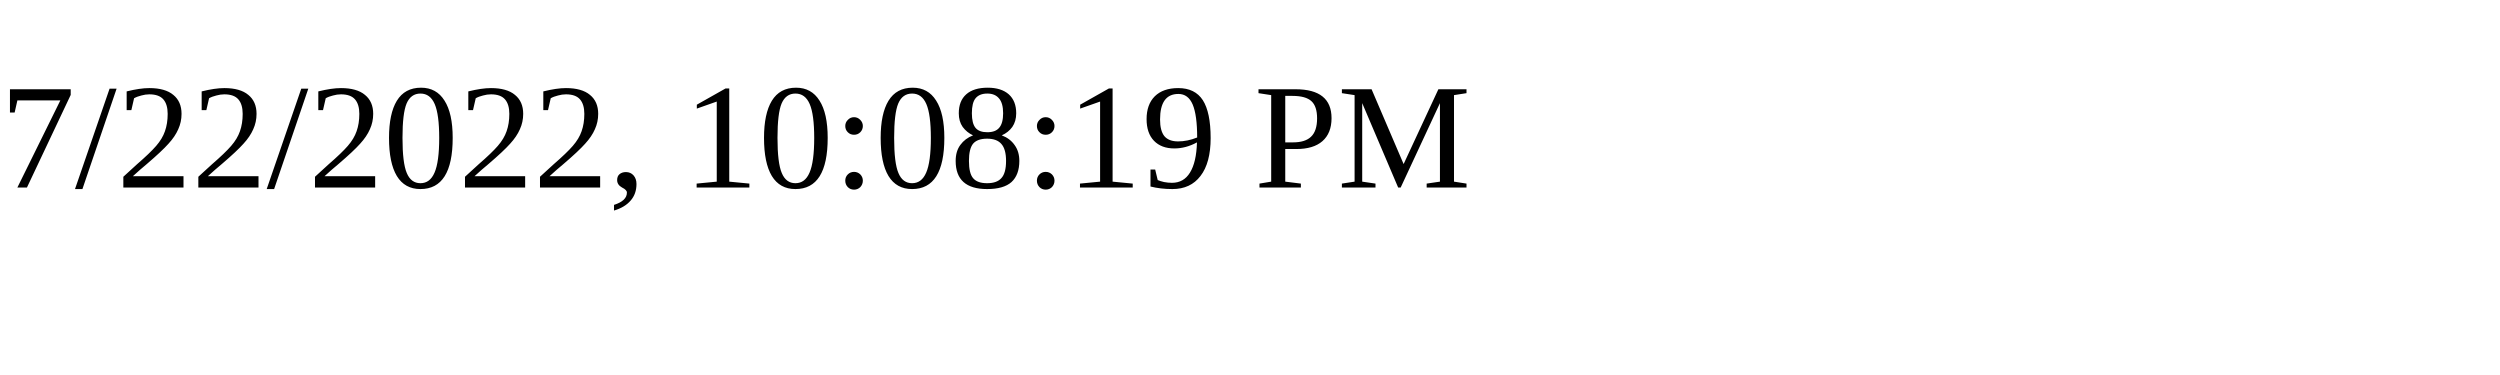
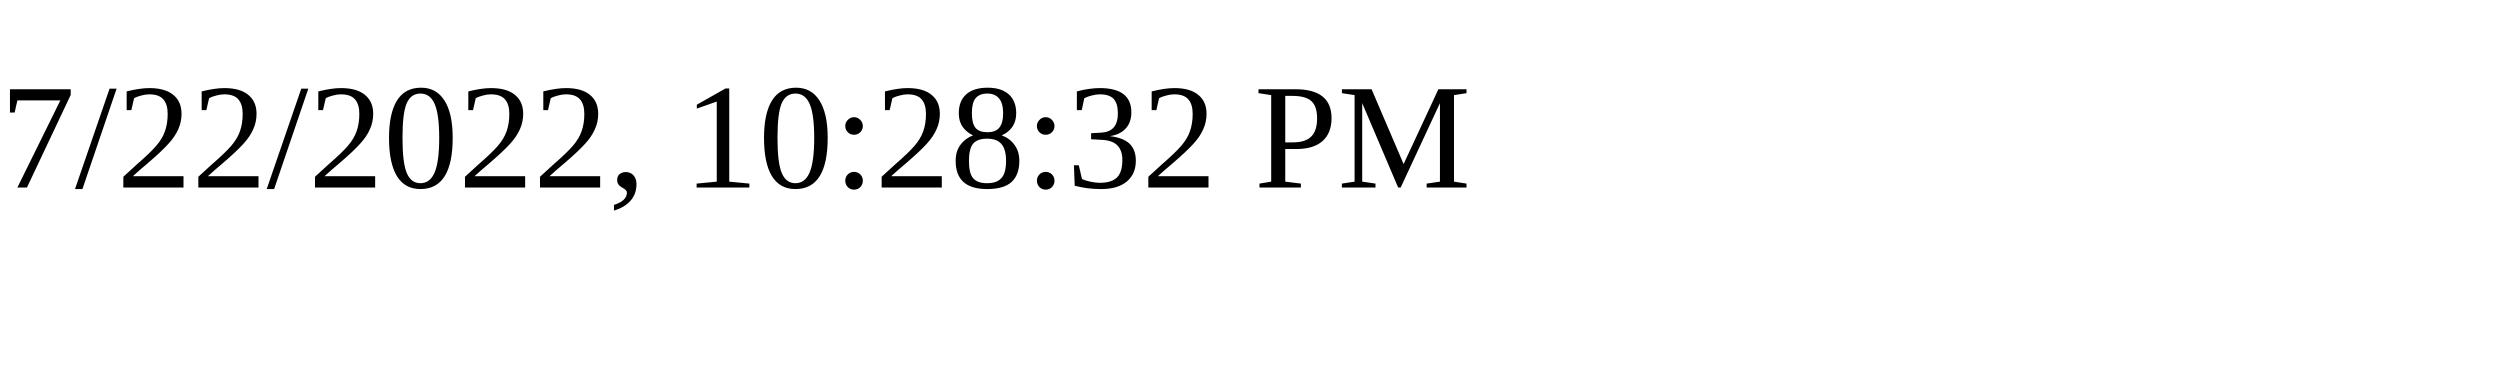
<svg xmlns="http://www.w3.org/2000/svg" height="30" width="200">
-   <text x="0" y="15">7/22/2022, 10:08:19 PM</text>
+   <text x="0" y="15">7/22/2022, 10:28:32 PM</text>
</svg>
